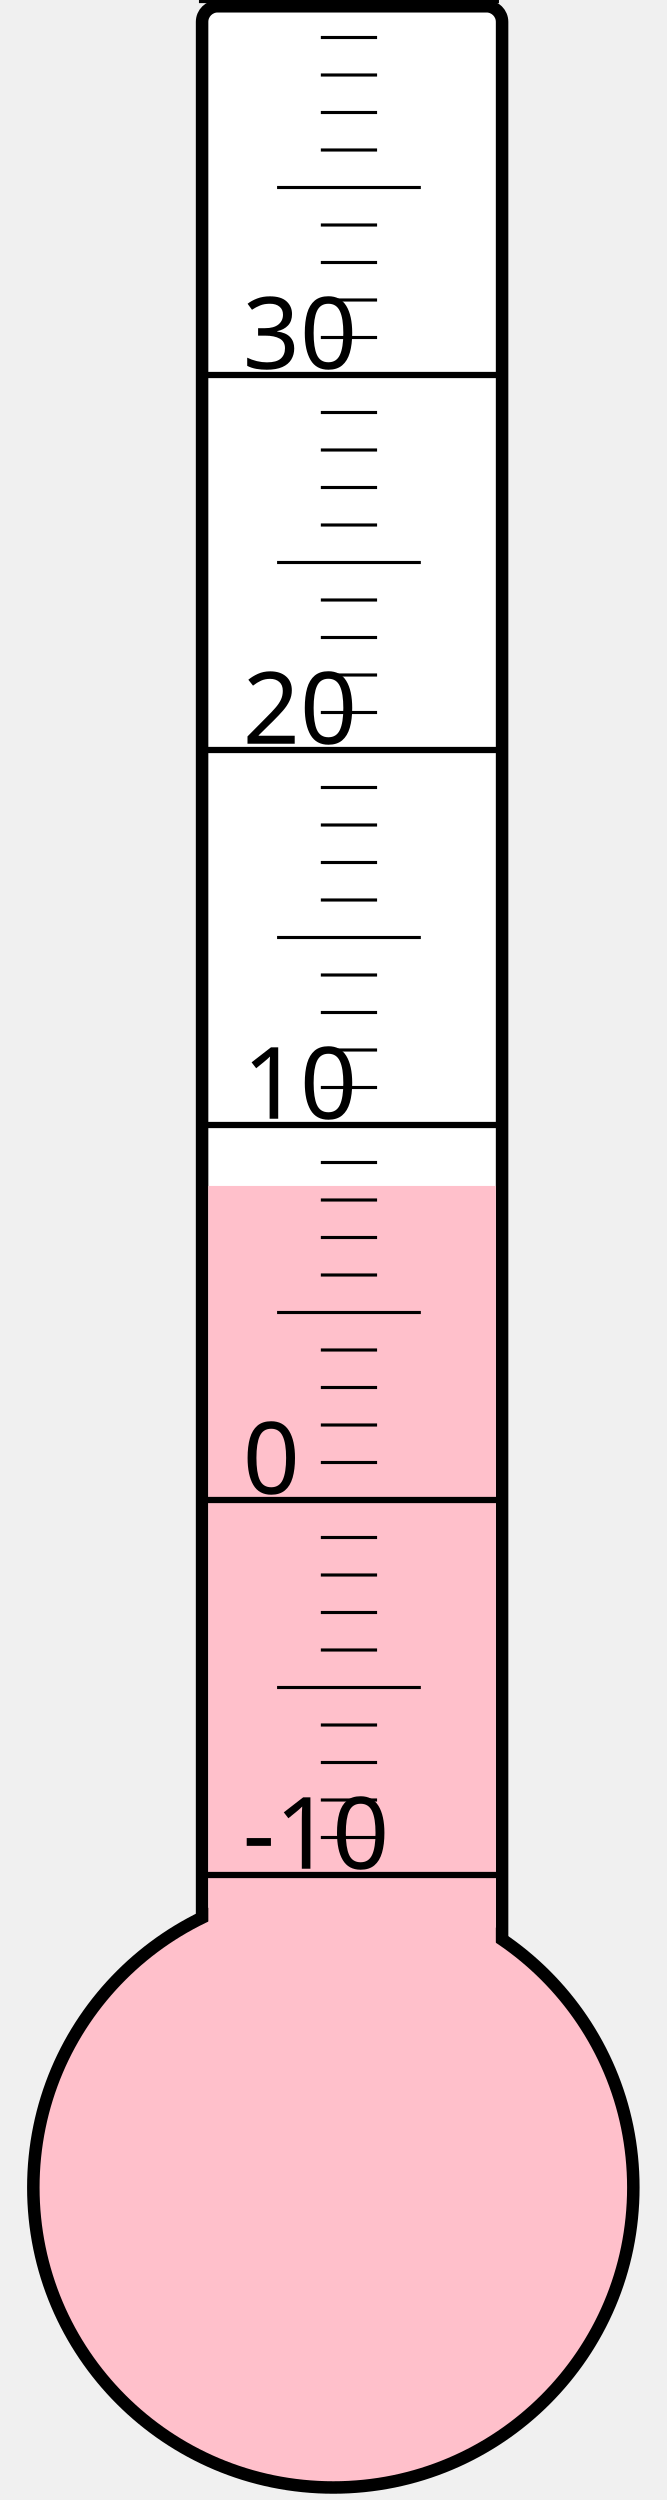
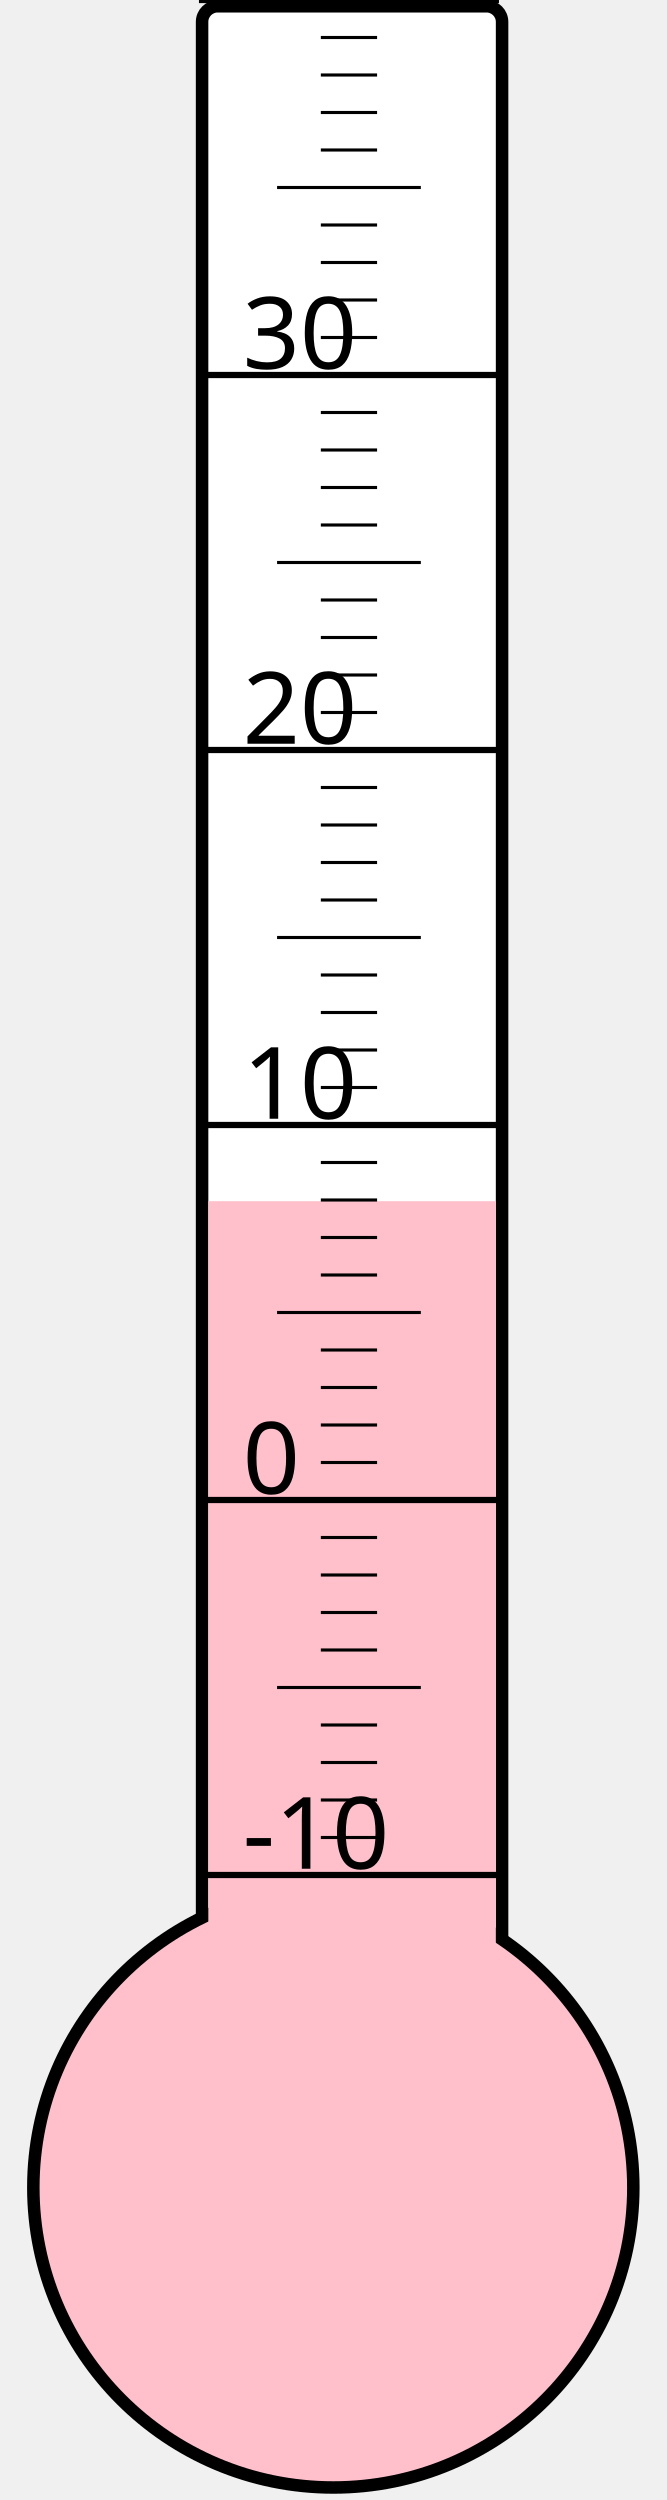
<svg xmlns="http://www.w3.org/2000/svg" width="40px" height="150px" viewBox="0 0 200 800">
  <rect width="200" height="800" x="0" y="0" style="fill: #ffffeb; fill-opacity: 0;" />
  <rect width="96" height="680" x="58" y="2" rx="5" ry="5" style="fill: white; fill-opacity: 1; stroke: black; stroke-width: 4;" />
  <circle cx="100" cy="700" r="96" style="fill: pink; stroke: black; stroke-width: 4;" />
-   <rect width="92" height="320.5" x="60" y="379.5" style="fill: pink; fill-opacity: 1; stroke-width: 0;" />
+   <rect width="92" height="315.625" x="60" y="384.375" style="fill: pink; fill-opacity: 1; stroke-width: 0;" />
  <text x="71" y="598" style="font-family: sans-serif; font-size: 24pt;">-10</text>
  <text x="71" y="478" style="font-family: sans-serif; font-size: 24pt;">0</text>
  <text x="71" y="358" style="font-family: sans-serif; font-size: 24pt;">10</text>
  <text x="71" y="238" style="font-family: sans-serif; font-size: 24pt;">20</text>
  <text x="71" y="118" style="font-family: sans-serif; font-size: 24pt;">30</text>
  <g style="stroke: black;">
    <line x1="57" y1="600" x2="153" y2="600" style="stroke-width: 2;" />
    <line x1="96" y1="588" x2="114" y2="588" style="stroke-width: 1;" />
    <line x1="96" y1="576" x2="114" y2="576" style="stroke-width: 1;" />
    <line x1="96" y1="564" x2="114" y2="564" style="stroke-width: 1;" />
    <line x1="96" y1="552" x2="114" y2="552" style="stroke-width: 1;" />
    <line x1="82" y1="540" x2="128" y2="540" style="stroke-width: 1;" />
    <line x1="96" y1="528" x2="114" y2="528" style="stroke-width: 1;" />
    <line x1="96" y1="516" x2="114" y2="516" style="stroke-width: 1;" />
    <line x1="96" y1="504" x2="114" y2="504" style="stroke-width: 1;" />
    <line x1="96" y1="492" x2="114" y2="492" style="stroke-width: 1;" />
    <line x1="57" y1="480" x2="153" y2="480" style="stroke-width: 2;" />
    <line x1="96" y1="468" x2="114" y2="468" style="stroke-width: 1;" />
    <line x1="96" y1="456" x2="114" y2="456" style="stroke-width: 1;" />
    <line x1="96" y1="444" x2="114" y2="444" style="stroke-width: 1;" />
    <line x1="96" y1="432" x2="114" y2="432" style="stroke-width: 1;" />
    <line x1="82" y1="420" x2="128" y2="420" style="stroke-width: 1;" />
    <line x1="96" y1="408" x2="114" y2="408" style="stroke-width: 1;" />
    <line x1="96" y1="396" x2="114" y2="396" style="stroke-width: 1;" />
    <line x1="96" y1="384" x2="114" y2="384" style="stroke-width: 1;" />
    <line x1="96" y1="372" x2="114" y2="372" style="stroke-width: 1;" />
    <line x1="57" y1="360" x2="153" y2="360" style="stroke-width: 2;" />
    <line x1="96" y1="348" x2="114" y2="348" style="stroke-width: 1;" />
    <line x1="96" y1="336" x2="114" y2="336" style="stroke-width: 1;" />
    <line x1="96" y1="324" x2="114" y2="324" style="stroke-width: 1;" />
    <line x1="96" y1="312" x2="114" y2="312" style="stroke-width: 1;" />
    <line x1="82" y1="300" x2="128" y2="300" style="stroke-width: 1;" />
    <line x1="96" y1="288" x2="114" y2="288" style="stroke-width: 1;" />
    <line x1="96" y1="276" x2="114" y2="276" style="stroke-width: 1;" />
    <line x1="96" y1="264" x2="114" y2="264" style="stroke-width: 1;" />
    <line x1="96" y1="252" x2="114" y2="252" style="stroke-width: 1;" />
    <line x1="57" y1="240" x2="153" y2="240" style="stroke-width: 2;" />
    <line x1="96" y1="228" x2="114" y2="228" style="stroke-width: 1;" />
    <line x1="96" y1="216" x2="114" y2="216" style="stroke-width: 1;" />
    <line x1="96" y1="204" x2="114" y2="204" style="stroke-width: 1;" />
    <line x1="96" y1="192" x2="114" y2="192" style="stroke-width: 1;" />
    <line x1="82" y1="180" x2="128" y2="180" style="stroke-width: 1;" />
    <line x1="96" y1="168" x2="114" y2="168" style="stroke-width: 1;" />
    <line x1="96" y1="156" x2="114" y2="156" style="stroke-width: 1;" />
    <line x1="96" y1="144" x2="114" y2="144" style="stroke-width: 1;" />
    <line x1="96" y1="132" x2="114" y2="132" style="stroke-width: 1;" />
    <line x1="57" y1="120" x2="153" y2="120" style="stroke-width: 2;" />
    <line x1="96" y1="108" x2="114" y2="108" style="stroke-width: 1;" />
    <line x1="96" y1="96" x2="114" y2="96" style="stroke-width: 1;" />
    <line x1="96" y1="84" x2="114" y2="84" style="stroke-width: 1;" />
    <line x1="96" y1="72" x2="114" y2="72" style="stroke-width: 1;" />
    <line x1="82" y1="60" x2="128" y2="60" style="stroke-width: 1;" />
    <line x1="96" y1="48" x2="114" y2="48" style="stroke-width: 1;" />
    <line x1="96" y1="36" x2="114" y2="36" style="stroke-width: 1;" />
    <line x1="96" y1="24" x2="114" y2="24" style="stroke-width: 1;" />
    <line x1="96" y1="12" x2="114" y2="12" style="stroke-width: 1;" />
    <line x1="57" y1="0" x2="153" y2="0" style="stroke-width: 2;" />
  </g>
</svg>
